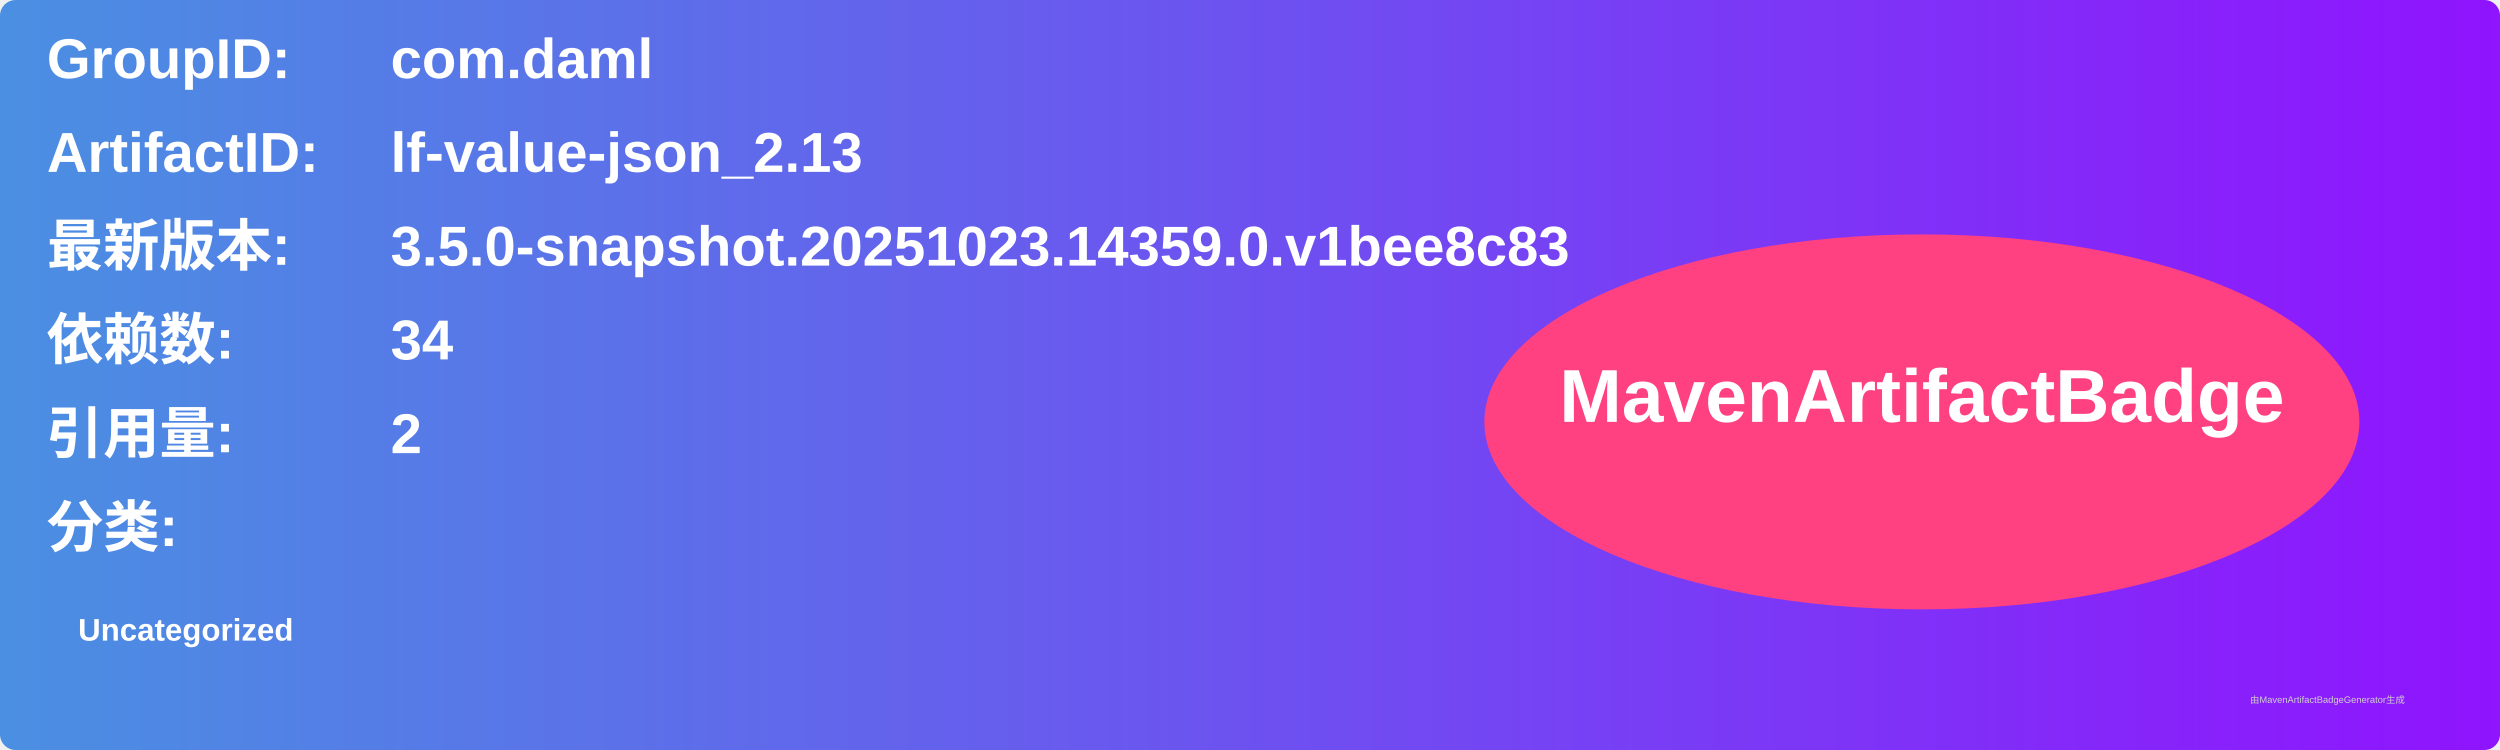
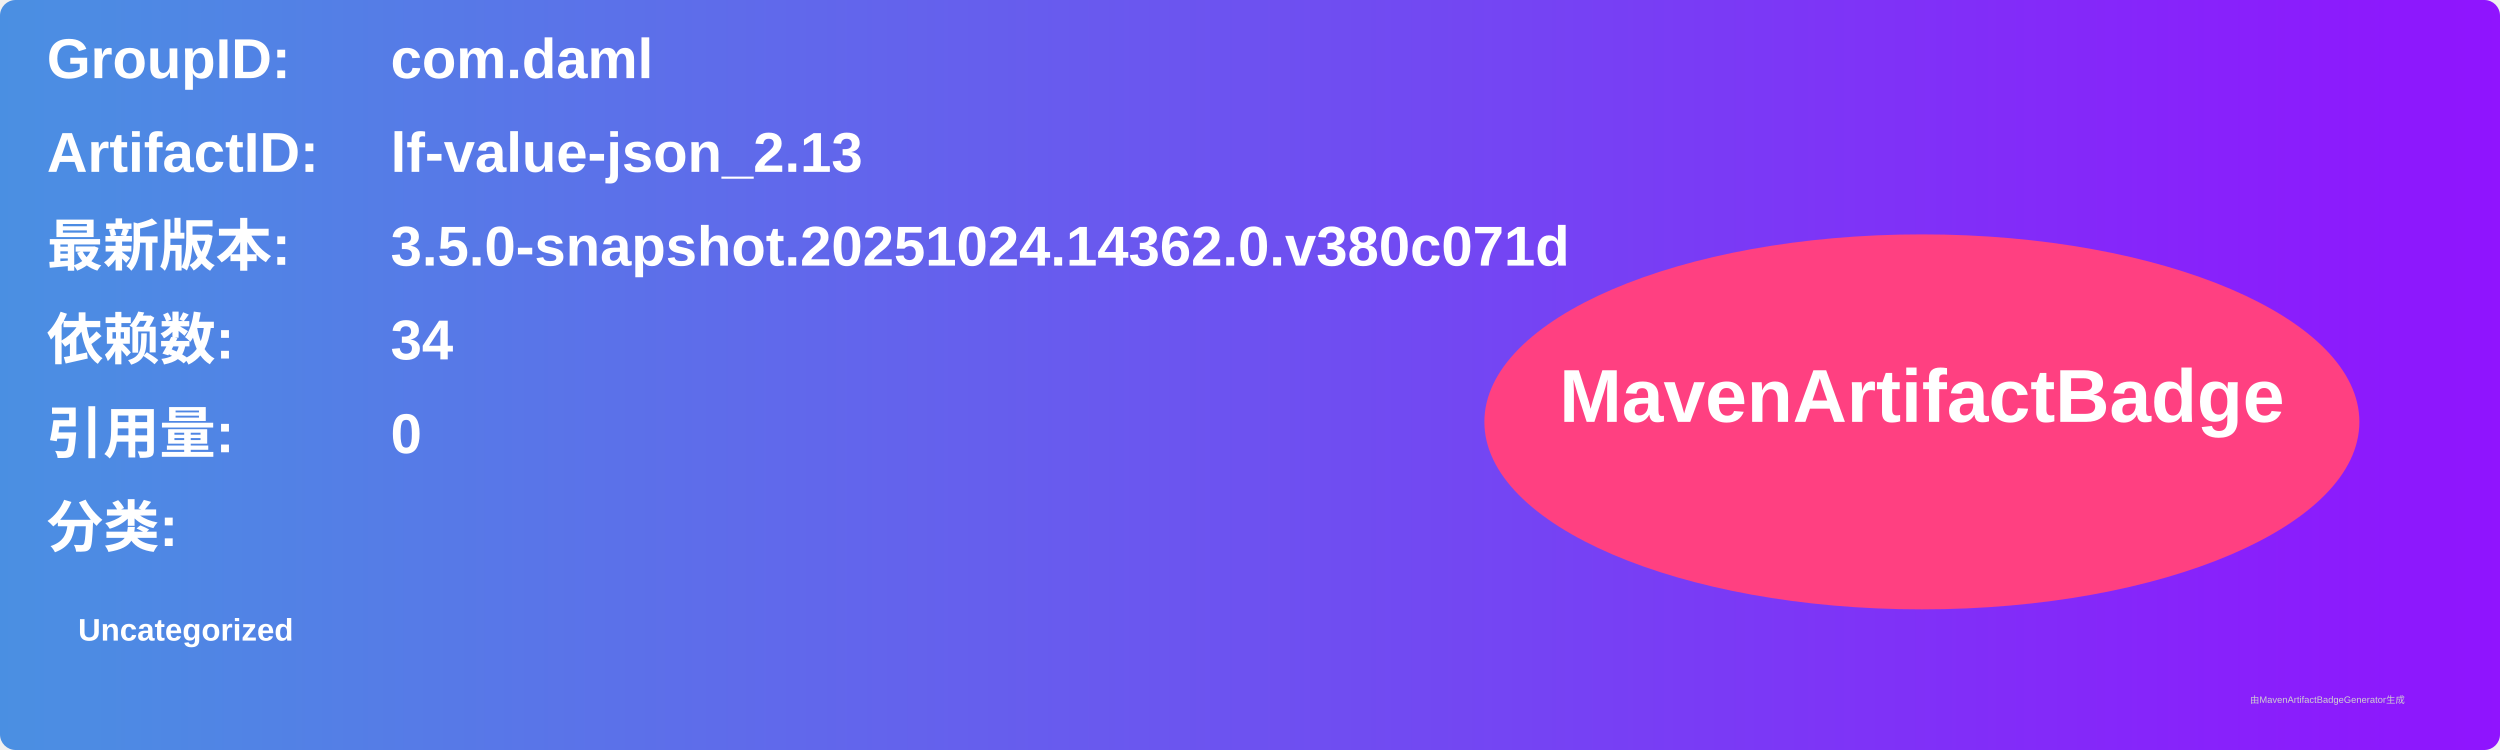
<svg xmlns="http://www.w3.org/2000/svg" width="800" height="240" viewBox="0 0 800 240">
  <linearGradient id="grad" x1="0%" y1="0%" x2="100%" y2="0%">
    <stop offset="0%" stop-color="#4a90e2" />
    <stop offset="100%" stop-color="#9013fe" />
  </linearGradient>
  <rect width="100%" height="100%" rx="5" ry="5" fill="url(#grad)" />
  <g transform="translate(15, 15)">
    <text x="0" y="10" font-family="Arial" font-size="18" fill="white" font-weight="bold" width="260">GroupID:</text>
    <text x="110" y="10" font-family="Arial" font-size="18" fill="white" font-weight="bold" width="460">com.daml</text>
    <text x="0" y="40" font-family="Arial" font-size="18" fill="white" font-weight="bold" width="260">ArtifactID:</text>
    <text x="110" y="40" font-family="Arial" font-size="18" fill="white" font-weight="bold" width="460">lf-value-json_2.13</text>
    <text x="0" y="70" font-family="Arial" font-size="18" fill="white" font-weight="bold">最新版本:</text>
    <text x="110" y="70" font-family="Arial" font-size="18" fill="white" font-weight="bold">
-       <tspan font-weight="bold">3.5.0-snapshot.20251023.14359.0.v1bee8c83</tspan>
+       <tspan font-weight="bold">3.5.0-snapshot.20251024.14362.0.v380c071d</tspan>
    </text>
    <text x="0" y="100" font-family="Arial" font-size="18" fill="white" font-weight="bold">依赖数: </text>
    <text x="110" y="100" font-family="Arial" font-size="18" fill="white">
      <tspan font-weight="bold">34</tspan>
    </text>
    <text x="0" y="130" font-family="Arial" font-size="18" fill="white" font-weight="bold">引用量: </text>
    <text x="110" y="130" font-family="Arial" font-size="18" fill="white">
-       <tspan font-weight="bold">2</tspan>
+       <tspan font-weight="bold">0</tspan>
    </text>
    <text x="0" y="160" font-family="Arial" font-size="18" fill="white" font-weight="bold">分类:</text>
    <text x="10" y="190" font-family="Arial" font-size="10" fill="white">
      <tspan font-weight="bold">Uncategorized</tspan>
    </text>
    <ellipse cx="600" cy="120" rx="140" ry="60" fill="#ff4081" />
    <text x="600" y="120" text-anchor="middle" font-family="Arial" font-size="24" fill="white" font-weight="bold">MavenArtifactBadge</text>
  </g>
  <text x="720" y="225" font-family="Arial" font-size="3" fill="#d0d0d0">由MavenArtifactBadgeGenerator生成</text>
</svg>
